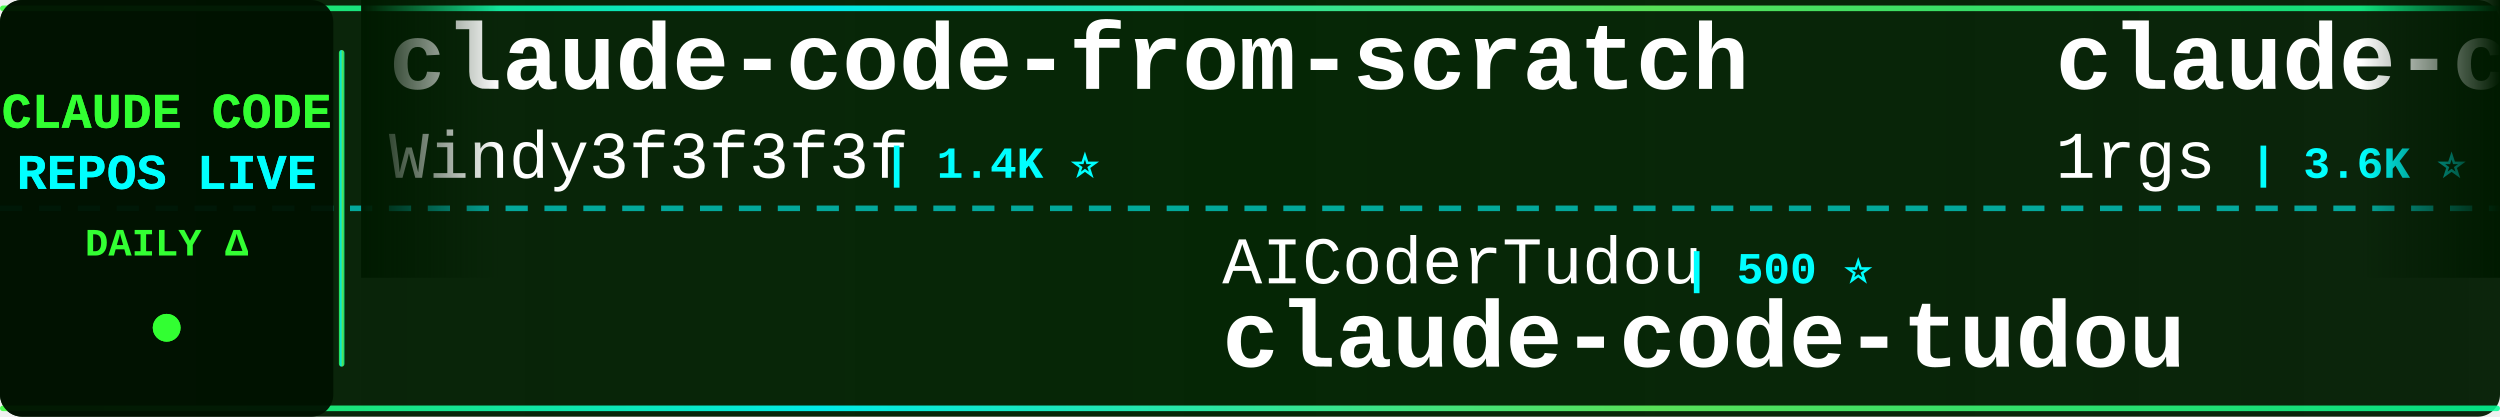
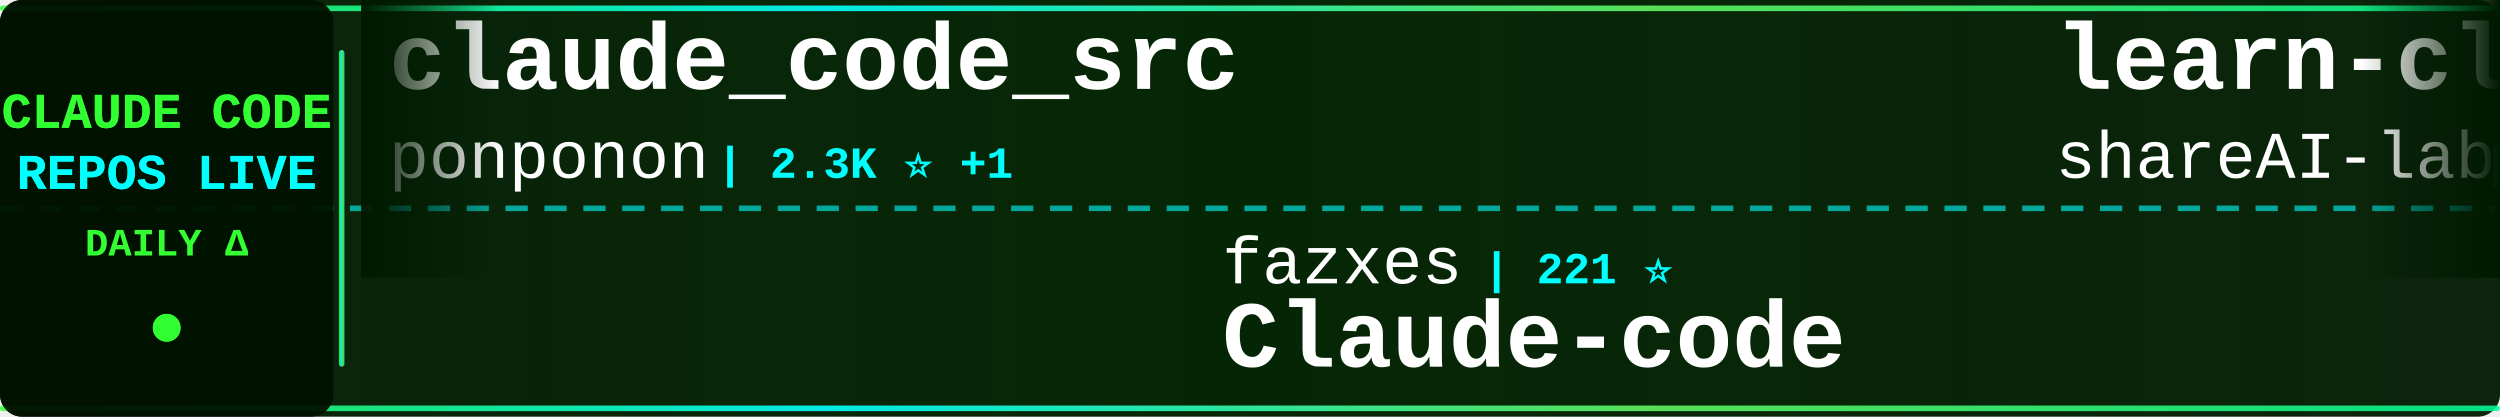
<svg xmlns="http://www.w3.org/2000/svg" width="900" height="150">
  <defs>
    <linearGradient id="tickerBg" x1="0%" y1="0%" x2="100%" y2="0%">
      <stop offset="0%" style="stop-color:#001a00;stop-opacity:0.95" />
      <stop offset="50%" style="stop-color:#002200;stop-opacity:0.98" />
      <stop offset="100%" style="stop-color:#001a00;stop-opacity:0.95" />
    </linearGradient>
    <linearGradient id="borderGrad" x1="0%" y1="0%" x2="100%" y2="0%">
      <stop offset="0%" style="stop-color:#33ff33;stop-opacity:0.85">
        <animate attributeName="stop-opacity" values="0.85;1;0.85" dur="2s" repeatCount="indefinite" />
      </stop>
      <stop offset="33%" style="stop-color:#00ffff;stop-opacity:0.9">
        <animate attributeName="stop-opacity" values="0.9;1;0.9" dur="2.2s" repeatCount="indefinite" />
      </stop>
      <stop offset="66%" style="stop-color:#66ff66;stop-opacity:0.85">
        <animate attributeName="stop-opacity" values="0.85;1;0.85" dur="1.8s" repeatCount="indefinite" />
      </stop>
      <stop offset="100%" style="stop-color:#00ff99;stop-opacity:0.85">
        <animate attributeName="stop-opacity" values="0.85;1;0.85" dur="2s" repeatCount="indefinite" />
      </stop>
    </linearGradient>
    <filter id="textGlow">
      <feGaussianBlur stdDeviation="0.1" result="coloredBlur" />
      <feMerge>
        <feMergeNode in="coloredBlur" />
        <feMergeNode in="SourceGraphic" />
      </feMerge>
    </filter>
    <filter id="metricGlow">
      <feGaussianBlur stdDeviation="0.2" result="coloredBlur" />
      <feMerge>
        <feMergeNode in="coloredBlur" />
        <feMergeNode in="SourceGraphic" />
      </feMerge>
    </filter>
    <linearGradient id="leftFade" x1="0%" y1="0%" x2="100%" y2="0%">
      <stop offset="0%" style="stop-color:#001a00;stop-opacity:1" />
      <stop offset="100%" style="stop-color:#001a00;stop-opacity:0" />
    </linearGradient>
    <linearGradient id="rightFade" x1="0%" y1="0%" x2="100%" y2="0%">
      <stop offset="0%" style="stop-color:#001a00;stop-opacity:0" />
      <stop offset="100%" style="stop-color:#001a00;stop-opacity:1" />
    </linearGradient>
  </defs>
  <rect width="900" height="150" fill="url(#tickerBg)" rx="8" />
  <rect x="0" y="2" width="900" height="2" fill="url(#borderGrad)" rx="1" />
  <rect x="0" y="146" width="900" height="2" fill="url(#borderGrad)" rx="1" />
  <line x1="0" y1="75" x2="900" y2="75" stroke="#00ffff" stroke-width="2" stroke-dasharray="8 6" opacity="0.6" />
  <rect x="0" y="0" width="120" height="150" fill="#001100" opacity="0.95" rx="8" />
  <text x="60" y="46" font-family="'Courier New', monospace" font-size="18" font-weight="bold" fill="#33ff33" text-anchor="middle" filter="url(#textGlow)">
    CLAUDE CODE
  </text>
  <text x="60" y="68" font-family="'Courier New', monospace" font-size="18" font-weight="bold" fill="#00ffff" text-anchor="middle" filter="url(#textGlow)">
    REPOS LIVE
  </text>
  <text x="60" y="92" font-family="'Courier New', monospace" font-size="14" font-weight="bold" fill="#33ff33" text-anchor="middle">
    DAILY Δ
  </text>
  <circle cx="60" cy="118" r="5" fill="#33ff33" filter="url(#metricGlow)">
    <animate attributeName="r" values="4;6;4" dur="1.5s" repeatCount="indefinite" />
    <animate attributeName="opacity" values="0.6;1;0.6" dur="1.5s" repeatCount="indefinite" />
  </circle>
  <rect x="122" y="18" width="2" height="114" fill="url(#borderGrad)" rx="1" />
  <clipPath id="tickerClip">
    <rect x="130" y="0" width="770" height="150" />
  </clipPath>
  <g clip-path="url(#tickerClip)">
    <g id="tickerItems">
      <animateTransform attributeName="transform" attributeType="XML" type="translate" from="0 0" to="-3000 0" dur="54s" repeatCount="indefinite" />
      <g transform="translate(0, 0)">
-         <text x="140" y="32" font-family="'Courier New', monospace" font-size="34" font-weight="bold" fill="#ffffff">claude-code-from-scratch</text>
-         <text x="140" y="64" font-family="'Courier New', monospace" font-size="24" font-weight="normal" fill="#ffffff" opacity="1.0">Windy3f3f3f3f</text>
-         <text x="318" y="64" font-family="'Courier New', monospace" font-size="16" font-weight="bold" fill="#00ffff"> | 1.4K ⭐</text>
+         <text x="140" y="32" font-family="'Courier New', monospace" font-size="34" font-weight="bold" fill="#ffffff">claude_code_src</text>
+         <text x="140" y="64" font-family="'Courier New', monospace" font-size="24" font-weight="normal" fill="#ffffff" opacity="1.0">ponponon</text>
+         <text x="258" y="64" font-family="'Courier New', monospace" font-size="16" font-weight="bold" fill="#00ffff"> | 2.3K ⭐ +1</text>
      </g>
      <g transform="translate(300, 0)">
-         <text x="140" y="102" font-family="'Courier New', monospace" font-size="24" font-weight="normal" fill="#ffffff" opacity="1.0">AICoderTudou</text>
-         <text x="306" y="102" font-family="'Courier New', monospace" font-size="16" font-weight="bold" fill="#00ffff"> | 500 ⭐</text>
-         <text x="140" y="132" font-family="'Courier New', monospace" font-size="34" font-weight="bold" fill="#ffffff">claude-code-tudou</text>
+         <text x="140" y="102" font-family="'Courier New', monospace" font-size="24" font-weight="normal" fill="#ffffff" opacity="1.0">fazxes</text>
+         <text x="234" y="102" font-family="'Courier New', monospace" font-size="16" font-weight="bold" fill="#00ffff"> | 221 ⭐</text>
+         <text x="140" y="132" font-family="'Courier New', monospace" font-size="34" font-weight="bold" fill="#ffffff">Claude-code</text>
      </g>
      <g transform="translate(600, 0)">
+         <text x="140" y="32" font-family="'Courier New', monospace" font-size="34" font-weight="bold" fill="#ffffff">learn-claude-code</text>
+         <text x="140" y="64" font-family="'Courier New', monospace" font-size="24" font-weight="normal" fill="#ffffff" opacity="1.0">shareAI-lab</text>
+         <text x="294" y="64" font-family="'Courier New', monospace" font-size="16" font-weight="bold" fill="#00ffff"> | 66.3K ⭐ +37</text>
+       </g>
+       <g transform="translate(900, 0)">
+         <text x="140" y="102" font-family="'Courier New', monospace" font-size="24" font-weight="normal" fill="#ffffff" opacity="1.0">luongnv89</text>
+         <text x="270" y="102" font-family="'Courier New', monospace" font-size="16" font-weight="bold" fill="#00ffff"> | 37.0K ⭐ +15</text>
+         <text x="140" y="132" font-family="'Courier New', monospace" font-size="34" font-weight="bold" fill="#ffffff">claude-howto</text>
+       </g>
+       <g transform="translate(1200, 0)">
+         <text x="140" y="32" font-family="'Courier New', monospace" font-size="34" font-weight="bold" fill="#ffffff">claude-code-best-practic...</text>
+         <text x="140" y="64" font-family="'Courier New', monospace" font-size="24" font-weight="normal" fill="#ffffff" opacity="1.0">shanraisshan</text>
+         <text x="306" y="64" font-family="'Courier New', monospace" font-size="16" font-weight="bold" fill="#00ffff"> | 57.6K ⭐ +10</text>
+       </g>
+       <g transform="translate(1500, 0)">
+         <text x="140" y="102" font-family="'Courier New', monospace" font-size="24" font-weight="normal" fill="#ffffff" opacity="1.0">centminmod</text>
+         <text x="282" y="102" font-family="'Courier New', monospace" font-size="16" font-weight="bold" fill="#00ffff"> | 2.4K ⭐ +1</text>
+         <text x="140" y="132" font-family="'Courier New', monospace" font-size="34" font-weight="bold" fill="#ffffff">my-claude-code-setup</text>
+       </g>
+       <g transform="translate(1800, 0)">
+         <text x="140" y="32" font-family="'Courier New', monospace" font-size="34" font-weight="bold" fill="#ffffff">claude-code-ultimate-gui...</text>
+         <text x="140" y="64" font-family="'Courier New', monospace" font-size="24" font-weight="normal" fill="#ffffff" opacity="1.0">FlorianBruniaux</text>
+         <text x="342" y="64" font-family="'Courier New', monospace" font-size="16" font-weight="bold" fill="#00ffff"> | 5.0K ⭐ +7</text>
+       </g>
+       <g transform="translate(2100, 0)">
+         <text x="140" y="102" font-family="'Courier New', monospace" font-size="24" font-weight="normal" fill="#ffffff" opacity="1.0">pengchengneo</text>
+         <text x="306" y="102" font-family="'Courier New', monospace" font-size="16" font-weight="bold" fill="#00ffff"> | 1.5K ⭐ +1</text>
+         <text x="140" y="132" font-family="'Courier New', monospace" font-size="34" font-weight="bold" fill="#ffffff">Claude-Code</text>
+       </g>
+       <g transform="translate(2400, 0)">
        <text x="140" y="32" font-family="'Courier New', monospace" font-size="34" font-weight="bold" fill="#ffffff">claude-code-proxy</text>
        <text x="140" y="64" font-family="'Courier New', monospace" font-size="24" font-weight="normal" fill="#ffffff" opacity="1.0">1rgs</text>
-         <text x="210" y="64" font-family="'Courier New', monospace" font-size="16" font-weight="bold" fill="#00ffff"> | 3.6K ⭐ -1</text>
+         <text x="210" y="64" font-family="'Courier New', monospace" font-size="16" font-weight="bold" fill="#00ffff"> | 3.6K ⭐</text>
      </g>
-       <g transform="translate(900, 0)">
-         <text x="140" y="102" font-family="'Courier New', monospace" font-size="24" font-weight="normal" fill="#ffffff" opacity="1.0">kodu-ai</text>
-         <text x="246" y="102" font-family="'Courier New', monospace" font-size="16" font-weight="bold" fill="#00ffff"> | 5.3K ⭐</text>
-         <text x="140" y="132" font-family="'Courier New', monospace" font-size="34" font-weight="bold" fill="#ffffff">claude-coder</text>
-       </g>
-       <g transform="translate(1200, 0)">
-         <text x="140" y="32" font-family="'Courier New', monospace" font-size="34" font-weight="bold" fill="#ffffff">claude-code-system-promp...</text>
-         <text x="140" y="64" font-family="'Courier New', monospace" font-size="24" font-weight="normal" fill="#ffffff" opacity="1.0">Piebald-AI</text>
-         <text x="282" y="64" font-family="'Courier New', monospace" font-size="16" font-weight="bold" fill="#00ffff"> | 11.0K ⭐ +2</text>
-       </g>
-       <g transform="translate(1500, 0)">
-         <text x="140" y="102" font-family="'Courier New', monospace" font-size="24" font-weight="normal" fill="#ffffff" opacity="1.0">carlvellotti</text>
-         <text x="306" y="102" font-family="'Courier New', monospace" font-size="16" font-weight="bold" fill="#00ffff"> | 2.1K ⭐ +2</text>
-         <text x="140" y="132" font-family="'Courier New', monospace" font-size="34" font-weight="bold" fill="#ffffff">claude-code-pm-course</text>
-       </g>
-       <g transform="translate(1800, 0)">
-         <text x="140" y="32" font-family="'Courier New', monospace" font-size="34" font-weight="bold" fill="#ffffff">claude-code-guide</text>
-         <text x="140" y="64" font-family="'Courier New', monospace" font-size="24" font-weight="normal" fill="#ffffff" opacity="1.0">Cranot</text>
-         <text x="234" y="64" font-family="'Courier New', monospace" font-size="16" font-weight="bold" fill="#00ffff"> | 2.8K ⭐</text>
-       </g>
-       <g transform="translate(2100, 0)">
-         <text x="140" y="102" font-family="'Courier New', monospace" font-size="24" font-weight="normal" fill="#ffffff" opacity="1.0">lowcortisolprogrammer</text>
-         <text x="414" y="102" font-family="'Courier New', monospace" font-size="16" font-weight="bold" fill="#00ffff"> | 172 ⭐</text>
+       <g transform="translate(2700, 0)">
+         <text x="140" y="102" font-family="'Courier New', monospace" font-size="24" font-weight="normal" fill="#ffffff" opacity="1.0">isboyjc</text>
+         <text x="246" y="102" font-family="'Courier New', monospace" font-size="16" font-weight="bold" fill="#00ffff"> | 158 ⭐</text>
        <text x="140" y="132" font-family="'Courier New', monospace" font-size="34" font-weight="bold" fill="#ffffff">claude-code</text>
      </g>
-       <g transform="translate(2400, 0)">
-         <text x="140" y="32" font-family="'Courier New', monospace" font-size="34" font-weight="bold" fill="#ffffff">claude-code-source</text>
-         <text x="140" y="64" font-family="'Courier New', monospace" font-size="24" font-weight="normal" fill="#ffffff" opacity="1.0">hangsman</text>
-         <text x="258" y="64" font-family="'Courier New', monospace" font-size="16" font-weight="bold" fill="#00ffff"> | 784 ⭐</text>
-       </g>
-       <g transform="translate(2700, 0)">
-         <text x="140" y="102" font-family="'Courier New', monospace" font-size="24" font-weight="normal" fill="#ffffff" opacity="1.0">jqueryscript</text>
-         <text x="306" y="102" font-family="'Courier New', monospace" font-size="16" font-weight="bold" fill="#00ffff"> | 423 ⭐ +1</text>
-         <text x="140" y="132" font-family="'Courier New', monospace" font-size="34" font-weight="bold" fill="#ffffff">awesome-claude-code</text>
-       </g>
      <g transform="translate(3000, 0)">
-         <text x="140" y="32" font-family="'Courier New', monospace" font-size="34" font-weight="bold" fill="#ffffff">claude-code-from-scratch</text>
-         <text x="140" y="64" font-family="'Courier New', monospace" font-size="24" font-weight="normal" fill="#ffffff" opacity="1.0">Windy3f3f3f3f</text>
-         <text x="318" y="64" font-family="'Courier New', monospace" font-size="16" font-weight="bold" fill="#00ffff"> | 1.4K ⭐</text>
+         <text x="140" y="32" font-family="'Courier New', monospace" font-size="34" font-weight="bold" fill="#ffffff">claude_code_src</text>
+         <text x="140" y="64" font-family="'Courier New', monospace" font-size="24" font-weight="normal" fill="#ffffff" opacity="1.0">ponponon</text>
+         <text x="258" y="64" font-family="'Courier New', monospace" font-size="16" font-weight="bold" fill="#00ffff"> | 2.3K ⭐ +1</text>
      </g>
      <g transform="translate(3300, 0)">
-         <text x="140" y="102" font-family="'Courier New', monospace" font-size="24" font-weight="normal" fill="#ffffff" opacity="1.0">AICoderTudou</text>
-         <text x="306" y="102" font-family="'Courier New', monospace" font-size="16" font-weight="bold" fill="#00ffff"> | 500 ⭐</text>
-         <text x="140" y="132" font-family="'Courier New', monospace" font-size="34" font-weight="bold" fill="#ffffff">claude-code-tudou</text>
+         <text x="140" y="102" font-family="'Courier New', monospace" font-size="24" font-weight="normal" fill="#ffffff" opacity="1.0">fazxes</text>
+         <text x="234" y="102" font-family="'Courier New', monospace" font-size="16" font-weight="bold" fill="#00ffff"> | 221 ⭐</text>
+         <text x="140" y="132" font-family="'Courier New', monospace" font-size="34" font-weight="bold" fill="#ffffff">Claude-code</text>
      </g>
      <g transform="translate(3600, 0)">
-         <text x="140" y="32" font-family="'Courier New', monospace" font-size="34" font-weight="bold" fill="#ffffff">claude-code-proxy</text>
-         <text x="140" y="64" font-family="'Courier New', monospace" font-size="24" font-weight="normal" fill="#ffffff" opacity="1.0">1rgs</text>
-         <text x="210" y="64" font-family="'Courier New', monospace" font-size="16" font-weight="bold" fill="#00ffff"> | 3.6K ⭐ -1</text>
+         <text x="140" y="32" font-family="'Courier New', monospace" font-size="34" font-weight="bold" fill="#ffffff">learn-claude-code</text>
+         <text x="140" y="64" font-family="'Courier New', monospace" font-size="24" font-weight="normal" fill="#ffffff" opacity="1.0">shareAI-lab</text>
+         <text x="294" y="64" font-family="'Courier New', monospace" font-size="16" font-weight="bold" fill="#00ffff"> | 66.3K ⭐ +37</text>
      </g>
      <g transform="translate(3900, 0)">
-         <text x="140" y="102" font-family="'Courier New', monospace" font-size="24" font-weight="normal" fill="#ffffff" opacity="1.0">kodu-ai</text>
-         <text x="246" y="102" font-family="'Courier New', monospace" font-size="16" font-weight="bold" fill="#00ffff"> | 5.3K ⭐</text>
-         <text x="140" y="132" font-family="'Courier New', monospace" font-size="34" font-weight="bold" fill="#ffffff">claude-coder</text>
+         <text x="140" y="102" font-family="'Courier New', monospace" font-size="24" font-weight="normal" fill="#ffffff" opacity="1.0">luongnv89</text>
+         <text x="270" y="102" font-family="'Courier New', monospace" font-size="16" font-weight="bold" fill="#00ffff"> | 37.0K ⭐ +15</text>
+         <text x="140" y="132" font-family="'Courier New', monospace" font-size="34" font-weight="bold" fill="#ffffff">claude-howto</text>
      </g>
    </g>
  </g>
  <rect x="130" y="0" width="50" height="100" fill="url(#leftFade)" />
  <rect x="850" y="0" width="50" height="100" fill="url(#rightFade)" />
</svg>
